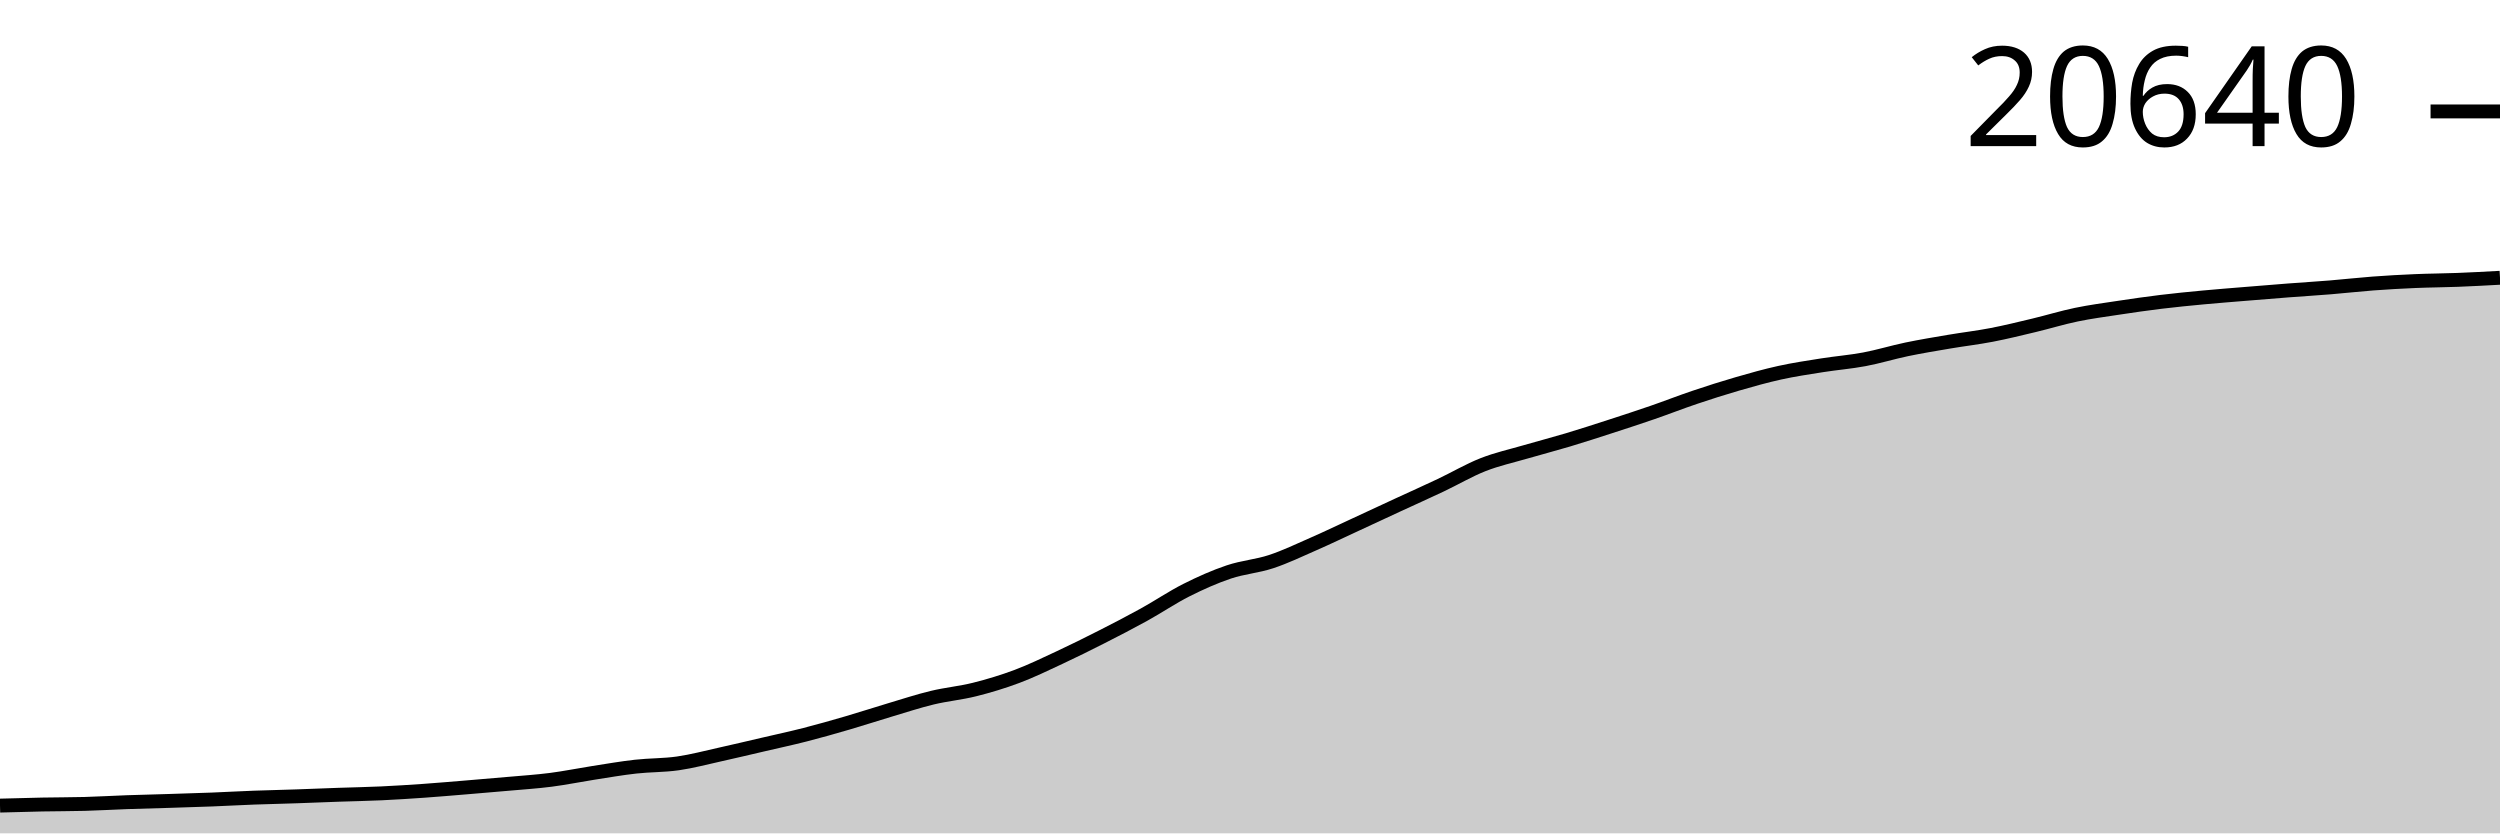
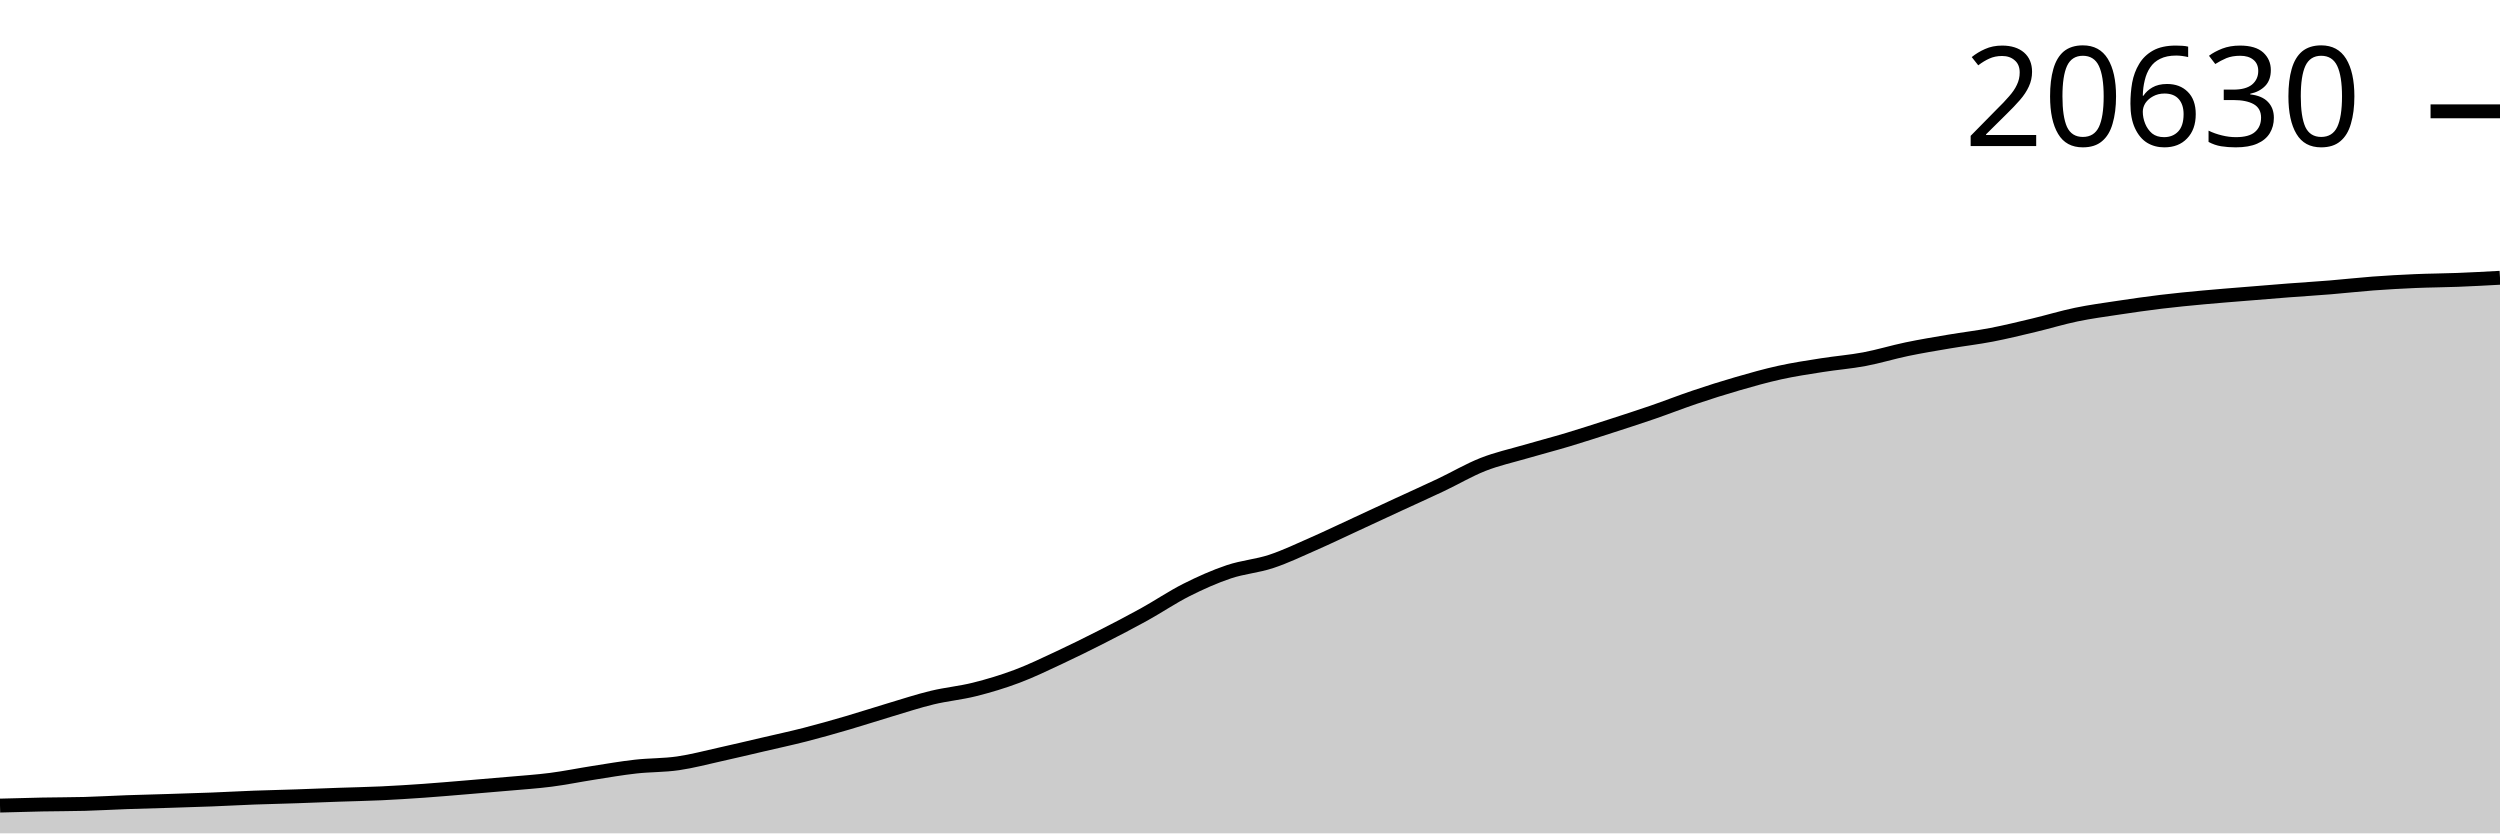
<svg xmlns="http://www.w3.org/2000/svg" viewBox="0 0 180 60">
  <g transform="translate(0,20)">
-     <path class="area" fill="rgba(0, 0, 0, 0.2)" d="M0,38.003C1.017,37.974,2.034,37.945,3.051,37.925C4.068,37.905,5.085,37.91,6.102,37.882C7.119,37.854,8.136,37.792,9.153,37.756C10.169,37.72,11.186,37.697,12.203,37.666C13.22,37.634,14.237,37.604,15.254,37.565C16.271,37.525,17.288,37.467,18.305,37.429C19.322,37.391,20.339,37.37,21.356,37.336C22.373,37.301,23.39,37.258,24.407,37.222C25.424,37.187,26.441,37.169,27.458,37.122C28.475,37.074,29.492,37.009,30.508,36.938C31.525,36.866,32.542,36.777,33.559,36.694C34.576,36.61,35.593,36.525,36.61,36.434C37.627,36.343,38.644,36.278,39.661,36.147C40.678,36.016,41.695,35.807,42.712,35.648C43.729,35.49,44.746,35.312,45.763,35.198C46.78,35.084,47.797,35.11,48.814,34.963C49.831,34.817,50.847,34.544,51.864,34.319C52.881,34.094,53.898,33.85,54.915,33.614C55.932,33.377,56.949,33.159,57.966,32.899C58.983,32.638,60,32.349,61.017,32.052C62.034,31.756,63.051,31.421,64.068,31.118C65.085,30.815,66.102,30.48,67.119,30.234C68.136,29.989,69.153,29.9,70.169,29.645C71.186,29.39,72.203,29.085,73.22,28.703C74.237,28.321,75.254,27.828,76.271,27.353C77.288,26.879,78.305,26.374,79.322,25.857C80.339,25.341,81.356,24.815,82.373,24.253C83.39,23.692,84.407,23,85.424,22.488C86.441,21.976,87.458,21.523,88.475,21.181C89.492,20.839,90.508,20.772,91.525,20.436C92.542,20.099,93.559,19.61,94.576,19.164C95.593,18.718,96.61,18.229,97.627,17.759C98.644,17.289,99.661,16.814,100.678,16.343C101.695,15.873,102.712,15.42,103.729,14.938C104.746,14.457,105.763,13.855,106.78,13.455C107.797,13.055,108.814,12.835,109.831,12.538C110.847,12.242,111.864,11.979,112.881,11.675C113.898,11.37,114.915,11.04,115.932,10.71C116.949,10.381,117.966,10.049,118.983,9.698C120,9.347,121.017,8.947,122.034,8.605C123.051,8.262,124.068,7.938,125.085,7.643C126.102,7.348,127.119,7.061,128.136,6.837C129.153,6.613,130.169,6.462,131.186,6.301C132.203,6.14,133.22,6.061,134.237,5.87C135.254,5.679,136.271,5.364,137.288,5.152C138.305,4.941,139.322,4.774,140.339,4.601C141.356,4.428,142.373,4.311,143.39,4.115C144.407,3.919,145.424,3.668,146.441,3.425C147.458,3.182,148.475,2.868,149.492,2.657C150.508,2.446,151.525,2.312,152.542,2.158C153.559,2.004,154.576,1.856,155.593,1.733C156.61,1.609,157.627,1.511,158.644,1.415C159.661,1.32,160.678,1.242,161.695,1.158C162.712,1.074,163.729,0.99,164.746,0.912C165.763,0.834,166.78,0.773,167.797,0.69C168.814,0.607,169.831,0.489,170.847,0.413C171.864,0.337,172.881,0.28,173.898,0.237C174.915,0.193,175.932,0.191,176.949,0.151C177.966,0.112,178.983,0.056,180,0L180,40C178.983,40,177.966,40,176.949,40C175.932,40,174.915,40,173.898,40C172.881,40,171.864,40,170.847,40C169.831,40,168.814,40,167.797,40C166.78,40,165.763,40,164.746,40C163.729,40,162.712,40,161.695,40C160.678,40,159.661,40,158.644,40C157.627,40,156.61,40,155.593,40C154.576,40,153.559,40,152.542,40C151.525,40,150.508,40,149.492,40C148.475,40,147.458,40,146.441,40C145.424,40,144.407,40,143.39,40C142.373,40,141.356,40,140.339,40C139.322,40,138.305,40,137.288,40C136.271,40,135.254,40,134.237,40C133.22,40,132.203,40,131.186,40C130.169,40,129.153,40,128.136,40C127.119,40,126.102,40,125.085,40C124.068,40,123.051,40,122.034,40C121.017,40,120,40,118.983,40C117.966,40,116.949,40,115.932,40C114.915,40,113.898,40,112.881,40C111.864,40,110.847,40,109.831,40C108.814,40,107.797,40,106.78,40C105.763,40,104.746,40,103.729,40C102.712,40,101.695,40,100.678,40C99.661,40,98.644,40,97.627,40C96.61,40,95.593,40,94.576,40C93.559,40,92.542,40,91.525,40C90.508,40,89.492,40,88.475,40C87.458,40,86.441,40,85.424,40C84.407,40,83.39,40,82.373,40C81.356,40,80.339,40,79.322,40C78.305,40,77.288,40,76.271,40C75.254,40,74.237,40,73.22,40C72.203,40,71.186,40,70.169,40C69.153,40,68.136,40,67.119,40C66.102,40,65.085,40,64.068,40C63.051,40,62.034,40,61.017,40C60,40,58.983,40,57.966,40C56.949,40,55.932,40,54.915,40C53.898,40,52.881,40,51.864,40C50.847,40,49.831,40,48.814,40C47.797,40,46.78,40,45.763,40C44.746,40,43.729,40,42.712,40C41.695,40,40.678,40,39.661,40C38.644,40,37.627,40,36.61,40C35.593,40,34.576,40,33.559,40C32.542,40,31.525,40,30.508,40C29.492,40,28.475,40,27.458,40C26.441,40,25.424,40,24.407,40C23.39,40,22.373,40,21.356,40C20.339,40,19.322,40,18.305,40C17.288,40,16.271,40,15.254,40C14.237,40,13.22,40,12.203,40C11.186,40,10.169,40,9.153,40C8.136,40,7.119,40,6.102,40C5.085,40,4.068,40,3.051,40C2.034,40,1.017,40,0,40Z" />
-     <path class="line" stroke="black" fill="none" d="M0,38.003C1.017,37.974,2.034,37.945,3.051,37.925C4.068,37.905,5.085,37.91,6.102,37.882C7.119,37.854,8.136,37.792,9.153,37.756C10.169,37.72,11.186,37.697,12.203,37.666C13.22,37.634,14.237,37.604,15.254,37.565C16.271,37.525,17.288,37.467,18.305,37.429C19.322,37.391,20.339,37.37,21.356,37.336C22.373,37.301,23.39,37.258,24.407,37.222C25.424,37.187,26.441,37.169,27.458,37.122C28.475,37.074,29.492,37.009,30.508,36.938C31.525,36.866,32.542,36.777,33.559,36.694C34.576,36.61,35.593,36.525,36.61,36.434C37.627,36.343,38.644,36.278,39.661,36.147C40.678,36.016,41.695,35.807,42.712,35.648C43.729,35.49,44.746,35.312,45.763,35.198C46.78,35.084,47.797,35.11,48.814,34.963C49.831,34.817,50.847,34.544,51.864,34.319C52.881,34.094,53.898,33.85,54.915,33.614C55.932,33.377,56.949,33.159,57.966,32.899C58.983,32.638,60,32.349,61.017,32.052C62.034,31.756,63.051,31.421,64.068,31.118C65.085,30.815,66.102,30.48,67.119,30.234C68.136,29.989,69.153,29.9,70.169,29.645C71.186,29.39,72.203,29.085,73.22,28.703C74.237,28.321,75.254,27.828,76.271,27.353C77.288,26.879,78.305,26.374,79.322,25.857C80.339,25.341,81.356,24.815,82.373,24.253C83.39,23.692,84.407,23,85.424,22.488C86.441,21.976,87.458,21.523,88.475,21.181C89.492,20.839,90.508,20.772,91.525,20.436C92.542,20.099,93.559,19.61,94.576,19.164C95.593,18.718,96.61,18.229,97.627,17.759C98.644,17.289,99.661,16.814,100.678,16.343C101.695,15.873,102.712,15.42,103.729,14.938C104.746,14.457,105.763,13.855,106.78,13.455C107.797,13.055,108.814,12.835,109.831,12.538C110.847,12.242,111.864,11.979,112.881,11.675C113.898,11.37,114.915,11.04,115.932,10.71C116.949,10.381,117.966,10.049,118.983,9.698C120,9.347,121.017,8.947,122.034,8.605C123.051,8.262,124.068,7.938,125.085,7.643C126.102,7.348,127.119,7.061,128.136,6.837C129.153,6.613,130.169,6.462,131.186,6.301C132.203,6.14,133.22,6.061,134.237,5.87C135.254,5.679,136.271,5.364,137.288,5.152C138.305,4.941,139.322,4.774,140.339,4.601C141.356,4.428,142.373,4.311,143.39,4.115C144.407,3.919,145.424,3.668,146.441,3.425C147.458,3.182,148.475,2.868,149.492,2.657C150.508,2.446,151.525,2.312,152.542,2.158C153.559,2.004,154.576,1.856,155.593,1.733C156.61,1.609,157.627,1.511,158.644,1.415C159.661,1.32,160.678,1.242,161.695,1.158C162.712,1.074,163.729,0.99,164.746,0.912C165.763,0.834,166.78,0.773,167.797,0.69C168.814,0.607,169.831,0.489,170.847,0.413C171.864,0.337,172.881,0.28,173.898,0.237C174.915,0.193,175.932,0.191,176.949,0.151C177.966,0.112,178.983,0.056,180,0" />
-     <path class="axis-ceiling" stroke-width="1" stroke="black" fill="none" d="M175,-11.977L180,-11.977" />
-     <text class="axis-ceiling-label" font-family="sans-serif" text-anchor="end" font-size="10px" x="170" y="-9.477">20640</text>
+     <path class="area" fill="rgba(0, 0, 0, 0.2)" d="M0,38.002C1.017,37.973,2.034,37.944,3.051,37.924C4.068,37.903,5.085,37.909,6.102,37.881C7.119,37.853,8.136,37.791,9.153,37.755C10.169,37.719,11.186,37.696,12.203,37.664C13.22,37.632,14.237,37.603,15.254,37.563C16.271,37.524,17.288,37.465,18.305,37.427C19.322,37.389,20.339,37.368,21.356,37.334C22.373,37.3,23.39,37.256,24.407,37.221C25.424,37.185,26.441,37.167,27.458,37.12C28.475,37.072,29.492,37.007,30.508,36.936C31.525,36.864,32.542,36.775,33.559,36.691C34.576,36.607,35.593,36.523,36.61,36.432C37.627,36.341,38.644,36.276,39.661,36.145C40.678,36.014,41.695,35.804,42.712,35.646C43.729,35.487,44.746,35.309,45.763,35.195C46.78,35.08,47.797,35.107,48.814,34.96C49.831,34.814,50.847,34.54,51.864,34.315C52.881,34.09,53.898,33.847,54.915,33.61C55.932,33.373,56.949,33.154,57.966,32.894C58.983,32.634,60,32.344,61.017,32.047C62.034,31.75,63.051,31.416,64.068,31.113C65.085,30.809,66.102,30.474,67.119,30.228C68.136,29.982,69.153,29.894,70.169,29.638C71.186,29.383,72.203,29.078,73.22,28.696C74.237,28.314,75.254,27.82,76.271,27.345C77.288,26.871,78.305,26.366,79.322,25.849C80.339,25.332,81.356,24.805,82.373,24.243C83.39,23.681,84.407,22.989,85.424,22.477C86.441,21.965,87.458,21.511,88.475,21.169C89.492,20.827,90.508,20.76,91.525,20.423C92.542,20.087,93.559,19.597,94.576,19.151C95.593,18.704,96.61,18.215,97.627,17.745C98.644,17.274,99.661,16.799,100.678,16.329C101.695,15.858,102.712,15.404,103.729,14.923C104.746,14.441,105.763,13.839,106.78,13.438C107.797,13.038,108.814,12.818,109.831,12.521C110.847,12.224,111.864,11.962,112.881,11.657C113.898,11.352,114.915,11.02,115.932,10.692C116.949,10.363,117.966,10.036,118.983,9.686C120,9.336,121.017,8.935,122.034,8.593C123.051,8.25,124.068,7.927,125.085,7.633C126.102,7.338,127.119,7.05,128.136,6.826C129.153,6.602,130.169,6.45,131.186,6.29C132.203,6.129,133.22,6.052,134.237,5.861C135.254,5.67,136.271,5.355,137.288,5.143C138.305,4.931,139.322,4.764,140.339,4.591C141.356,4.418,142.373,4.301,143.39,4.105C144.407,3.909,145.424,3.659,146.441,3.417C147.458,3.175,148.475,2.862,149.492,2.651C150.508,2.44,151.525,2.306,152.542,2.152C153.559,1.998,154.576,1.852,155.593,1.729C156.61,1.606,157.627,1.509,158.644,1.414C159.661,1.319,160.678,1.243,161.695,1.159C162.712,1.076,163.729,0.99,164.746,0.912C165.763,0.834,166.78,0.774,167.797,0.69C168.814,0.607,169.831,0.489,170.847,0.413C171.864,0.338,172.881,0.281,173.898,0.237C174.915,0.193,175.932,0.191,176.949,0.151C177.966,0.112,178.983,0.056,180,0L180,40C178.983,40,177.966,40,176.949,40C175.932,40,174.915,40,173.898,40C172.881,40,171.864,40,170.847,40C169.831,40,168.814,40,167.797,40C166.78,40,165.763,40,164.746,40C163.729,40,162.712,40,161.695,40C160.678,40,159.661,40,158.644,40C157.627,40,156.61,40,155.593,40C154.576,40,153.559,40,152.542,40C151.525,40,150.508,40,149.492,40C148.475,40,147.458,40,146.441,40C145.424,40,144.407,40,143.39,40C142.373,40,141.356,40,140.339,40C139.322,40,138.305,40,137.288,40C136.271,40,135.254,40,134.237,40C133.22,40,132.203,40,131.186,40C130.169,40,129.153,40,128.136,40C127.119,40,126.102,40,125.085,40C124.068,40,123.051,40,122.034,40C121.017,40,120,40,118.983,40C117.966,40,116.949,40,115.932,40C114.915,40,113.898,40,112.881,40C111.864,40,110.847,40,109.831,40C108.814,40,107.797,40,106.78,40C105.763,40,104.746,40,103.729,40C102.712,40,101.695,40,100.678,40C99.661,40,98.644,40,97.627,40C96.61,40,95.593,40,94.576,40C93.559,40,92.542,40,91.525,40C90.508,40,89.492,40,88.475,40C87.458,40,86.441,40,85.424,40C84.407,40,83.39,40,82.373,40C81.356,40,80.339,40,79.322,40C78.305,40,77.288,40,76.271,40C75.254,40,74.237,40,73.22,40C72.203,40,71.186,40,70.169,40C69.153,40,68.136,40,67.119,40C66.102,40,65.085,40,64.068,40C63.051,40,62.034,40,61.017,40C60,40,58.983,40,57.966,40C56.949,40,55.932,40,54.915,40C53.898,40,52.881,40,51.864,40C50.847,40,49.831,40,48.814,40C47.797,40,46.78,40,45.763,40C44.746,40,43.729,40,42.712,40C41.695,40,40.678,40,39.661,40C38.644,40,37.627,40,36.61,40C35.593,40,34.576,40,33.559,40C32.542,40,31.525,40,30.508,40C29.492,40,28.475,40,27.458,40C26.441,40,25.424,40,24.407,40C23.39,40,22.373,40,21.356,40C20.339,40,19.322,40,18.305,40C17.288,40,16.271,40,15.254,40C14.237,40,13.22,40,12.203,40C11.186,40,10.169,40,9.153,40C8.136,40,7.119,40,6.102,40C5.085,40,4.068,40,3.051,40C2.034,40,1.017,40,0,40Z" />
+     <path class="line" stroke="black" fill="none" d="M0,38.002C1.017,37.973,2.034,37.944,3.051,37.924C4.068,37.903,5.085,37.909,6.102,37.881C7.119,37.853,8.136,37.791,9.153,37.755C10.169,37.719,11.186,37.696,12.203,37.664C13.22,37.632,14.237,37.603,15.254,37.563C16.271,37.524,17.288,37.465,18.305,37.427C19.322,37.389,20.339,37.368,21.356,37.334C22.373,37.3,23.39,37.256,24.407,37.221C25.424,37.185,26.441,37.167,27.458,37.12C28.475,37.072,29.492,37.007,30.508,36.936C31.525,36.864,32.542,36.775,33.559,36.691C34.576,36.607,35.593,36.523,36.61,36.432C37.627,36.341,38.644,36.276,39.661,36.145C40.678,36.014,41.695,35.804,42.712,35.646C43.729,35.487,44.746,35.309,45.763,35.195C46.78,35.08,47.797,35.107,48.814,34.96C49.831,34.814,50.847,34.54,51.864,34.315C52.881,34.09,53.898,33.847,54.915,33.61C55.932,33.373,56.949,33.154,57.966,32.894C58.983,32.634,60,32.344,61.017,32.047C62.034,31.75,63.051,31.416,64.068,31.113C65.085,30.809,66.102,30.474,67.119,30.228C68.136,29.982,69.153,29.894,70.169,29.638C71.186,29.383,72.203,29.078,73.22,28.696C74.237,28.314,75.254,27.82,76.271,27.345C77.288,26.871,78.305,26.366,79.322,25.849C80.339,25.332,81.356,24.805,82.373,24.243C83.39,23.681,84.407,22.989,85.424,22.477C86.441,21.965,87.458,21.511,88.475,21.169C89.492,20.827,90.508,20.76,91.525,20.423C92.542,20.087,93.559,19.597,94.576,19.151C95.593,18.704,96.61,18.215,97.627,17.745C98.644,17.274,99.661,16.799,100.678,16.329C101.695,15.858,102.712,15.404,103.729,14.923C104.746,14.441,105.763,13.839,106.78,13.438C107.797,13.038,108.814,12.818,109.831,12.521C110.847,12.224,111.864,11.962,112.881,11.657C113.898,11.352,114.915,11.02,115.932,10.692C116.949,10.363,117.966,10.036,118.983,9.686C120,9.336,121.017,8.935,122.034,8.593C123.051,8.25,124.068,7.927,125.085,7.633C126.102,7.338,127.119,7.05,128.136,6.826C129.153,6.602,130.169,6.45,131.186,6.29C132.203,6.129,133.22,6.052,134.237,5.861C135.254,5.67,136.271,5.355,137.288,5.143C138.305,4.931,139.322,4.764,140.339,4.591C141.356,4.418,142.373,4.301,143.39,4.105C144.407,3.909,145.424,3.659,146.441,3.417C147.458,3.175,148.475,2.862,149.492,2.651C150.508,2.44,151.525,2.306,152.542,2.152C153.559,1.998,154.576,1.852,155.593,1.729C156.61,1.606,157.627,1.509,158.644,1.414C159.661,1.319,160.678,1.243,161.695,1.159C162.712,1.076,163.729,0.99,164.746,0.912C165.763,0.834,166.78,0.774,167.797,0.69C168.814,0.607,169.831,0.489,170.847,0.413C171.864,0.338,172.881,0.281,173.898,0.237C174.915,0.193,175.932,0.191,176.949,0.151C177.966,0.112,178.983,0.056,180,0" />
+     <path class="axis-ceiling" stroke-width="1" stroke="black" fill="none" d="M175,-11.984L180,-11.984" />
+     <text class="axis-ceiling-label" font-family="sans-serif" text-anchor="end" font-size="10px" x="170" y="-9.484">20630</text>
  </g>
</svg>
